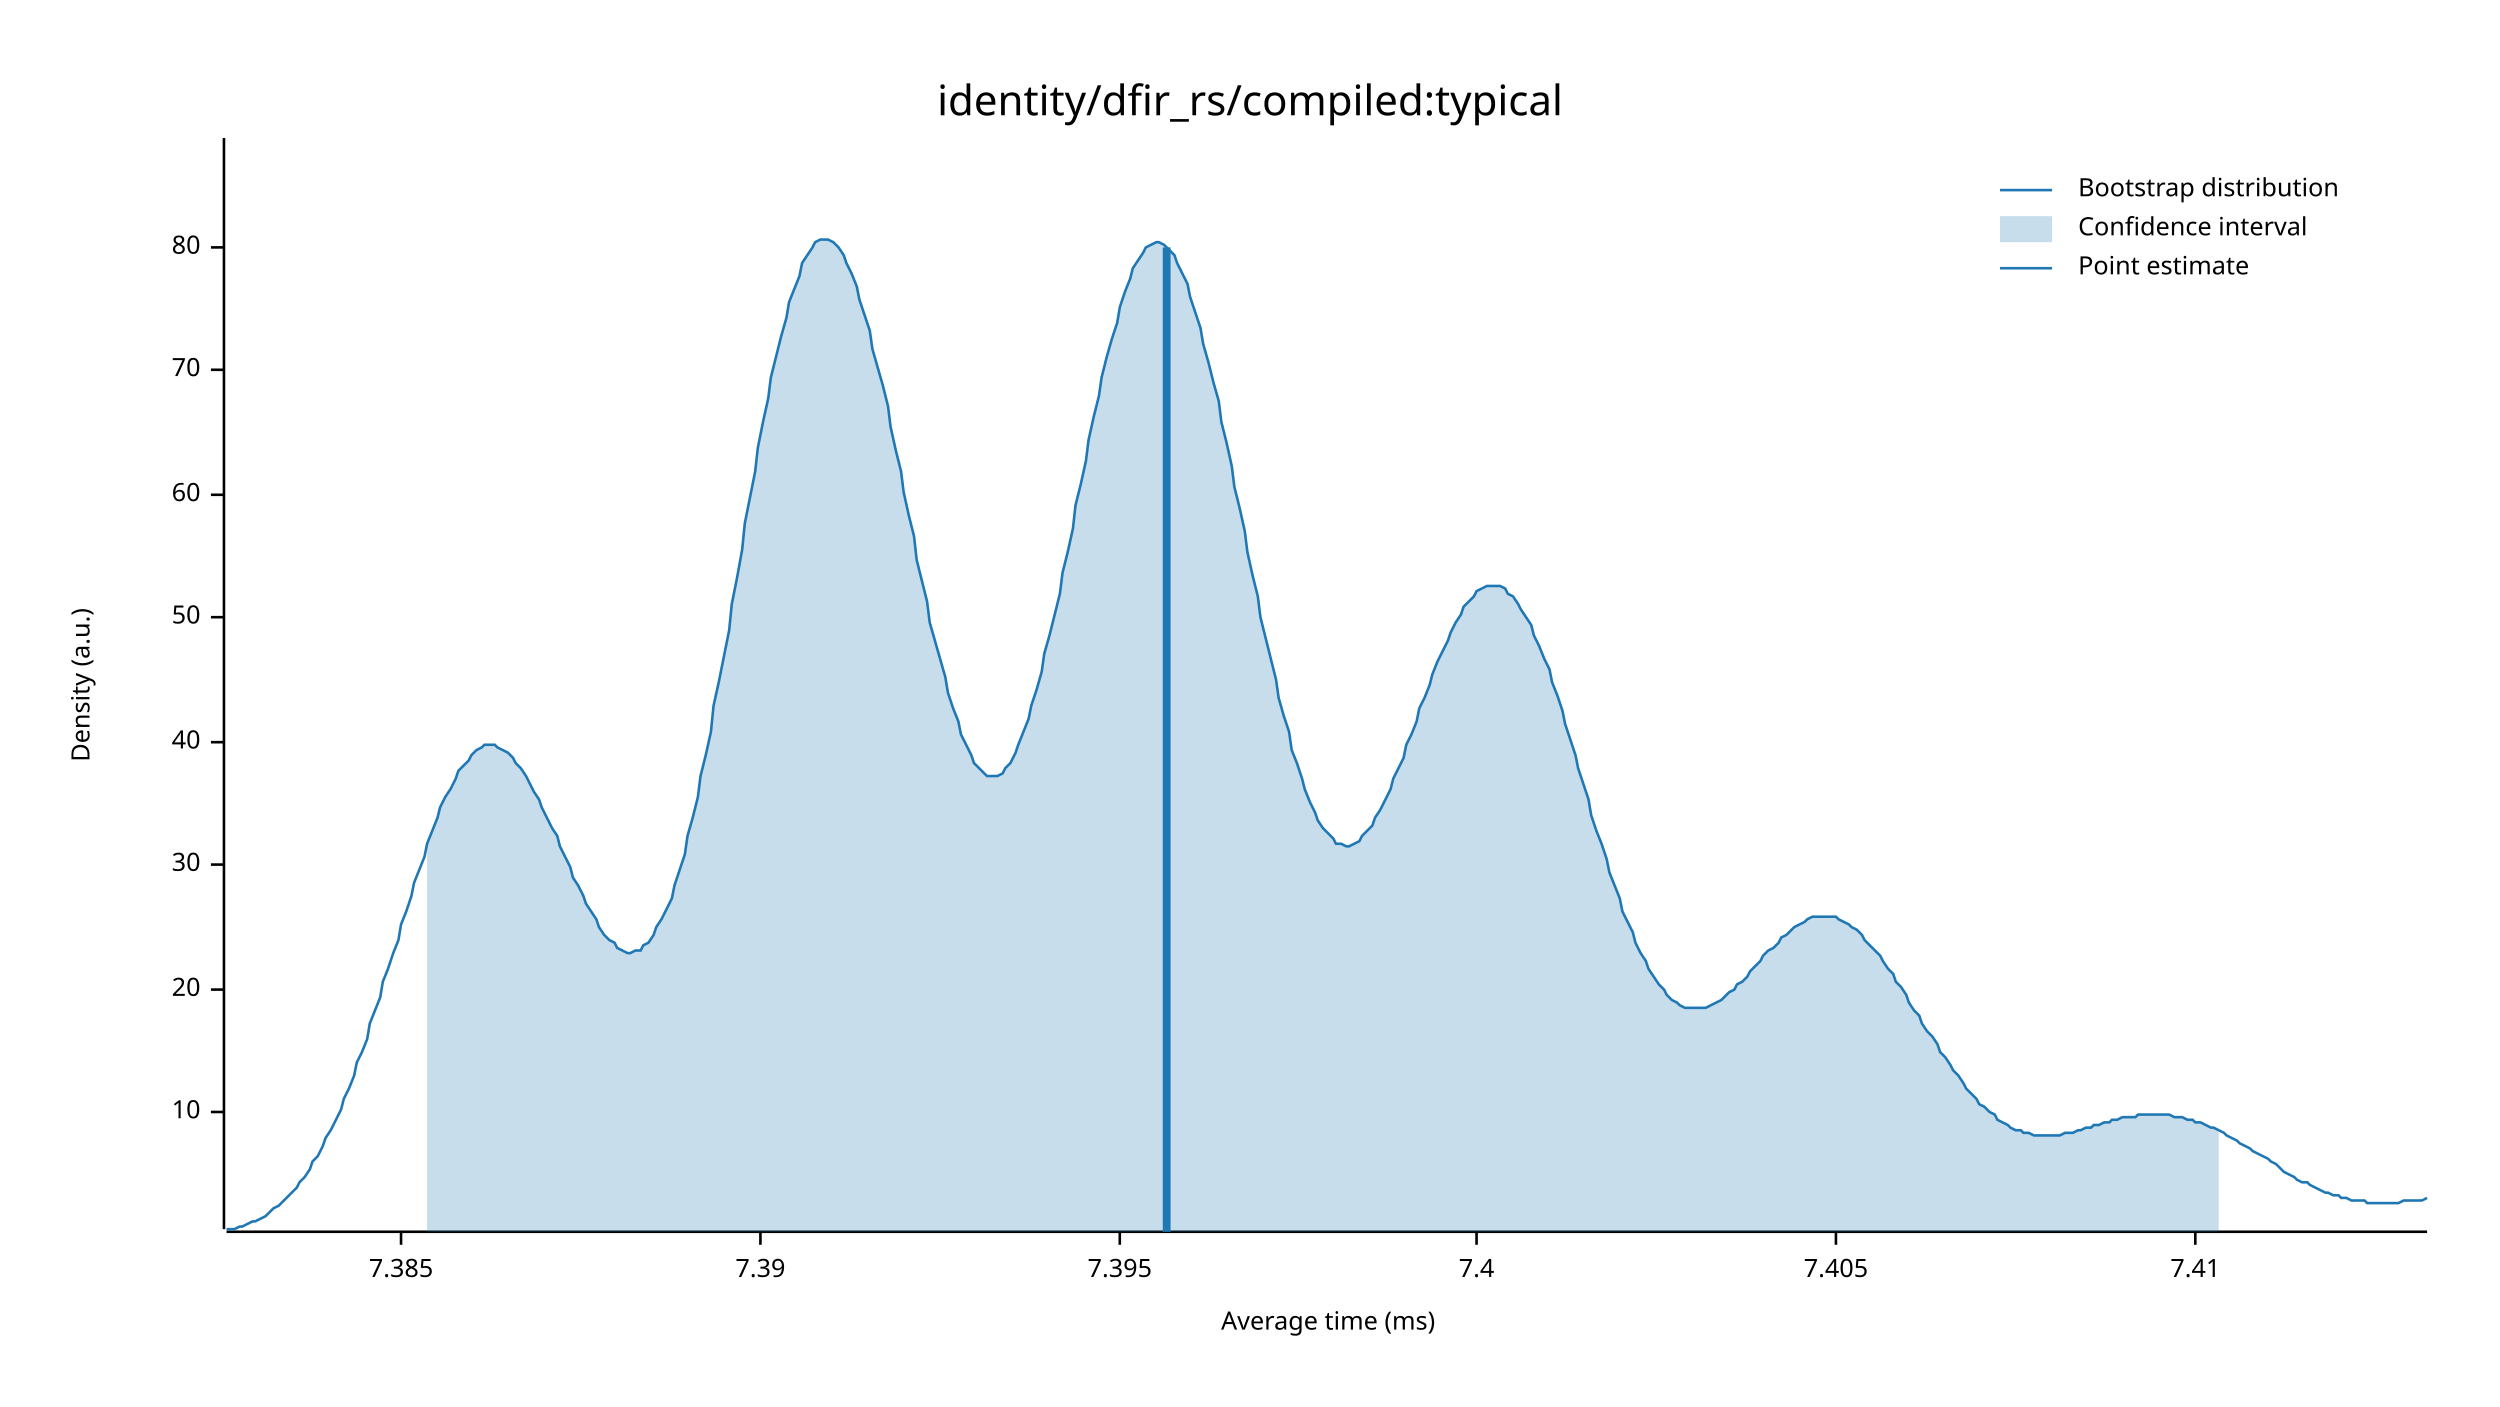
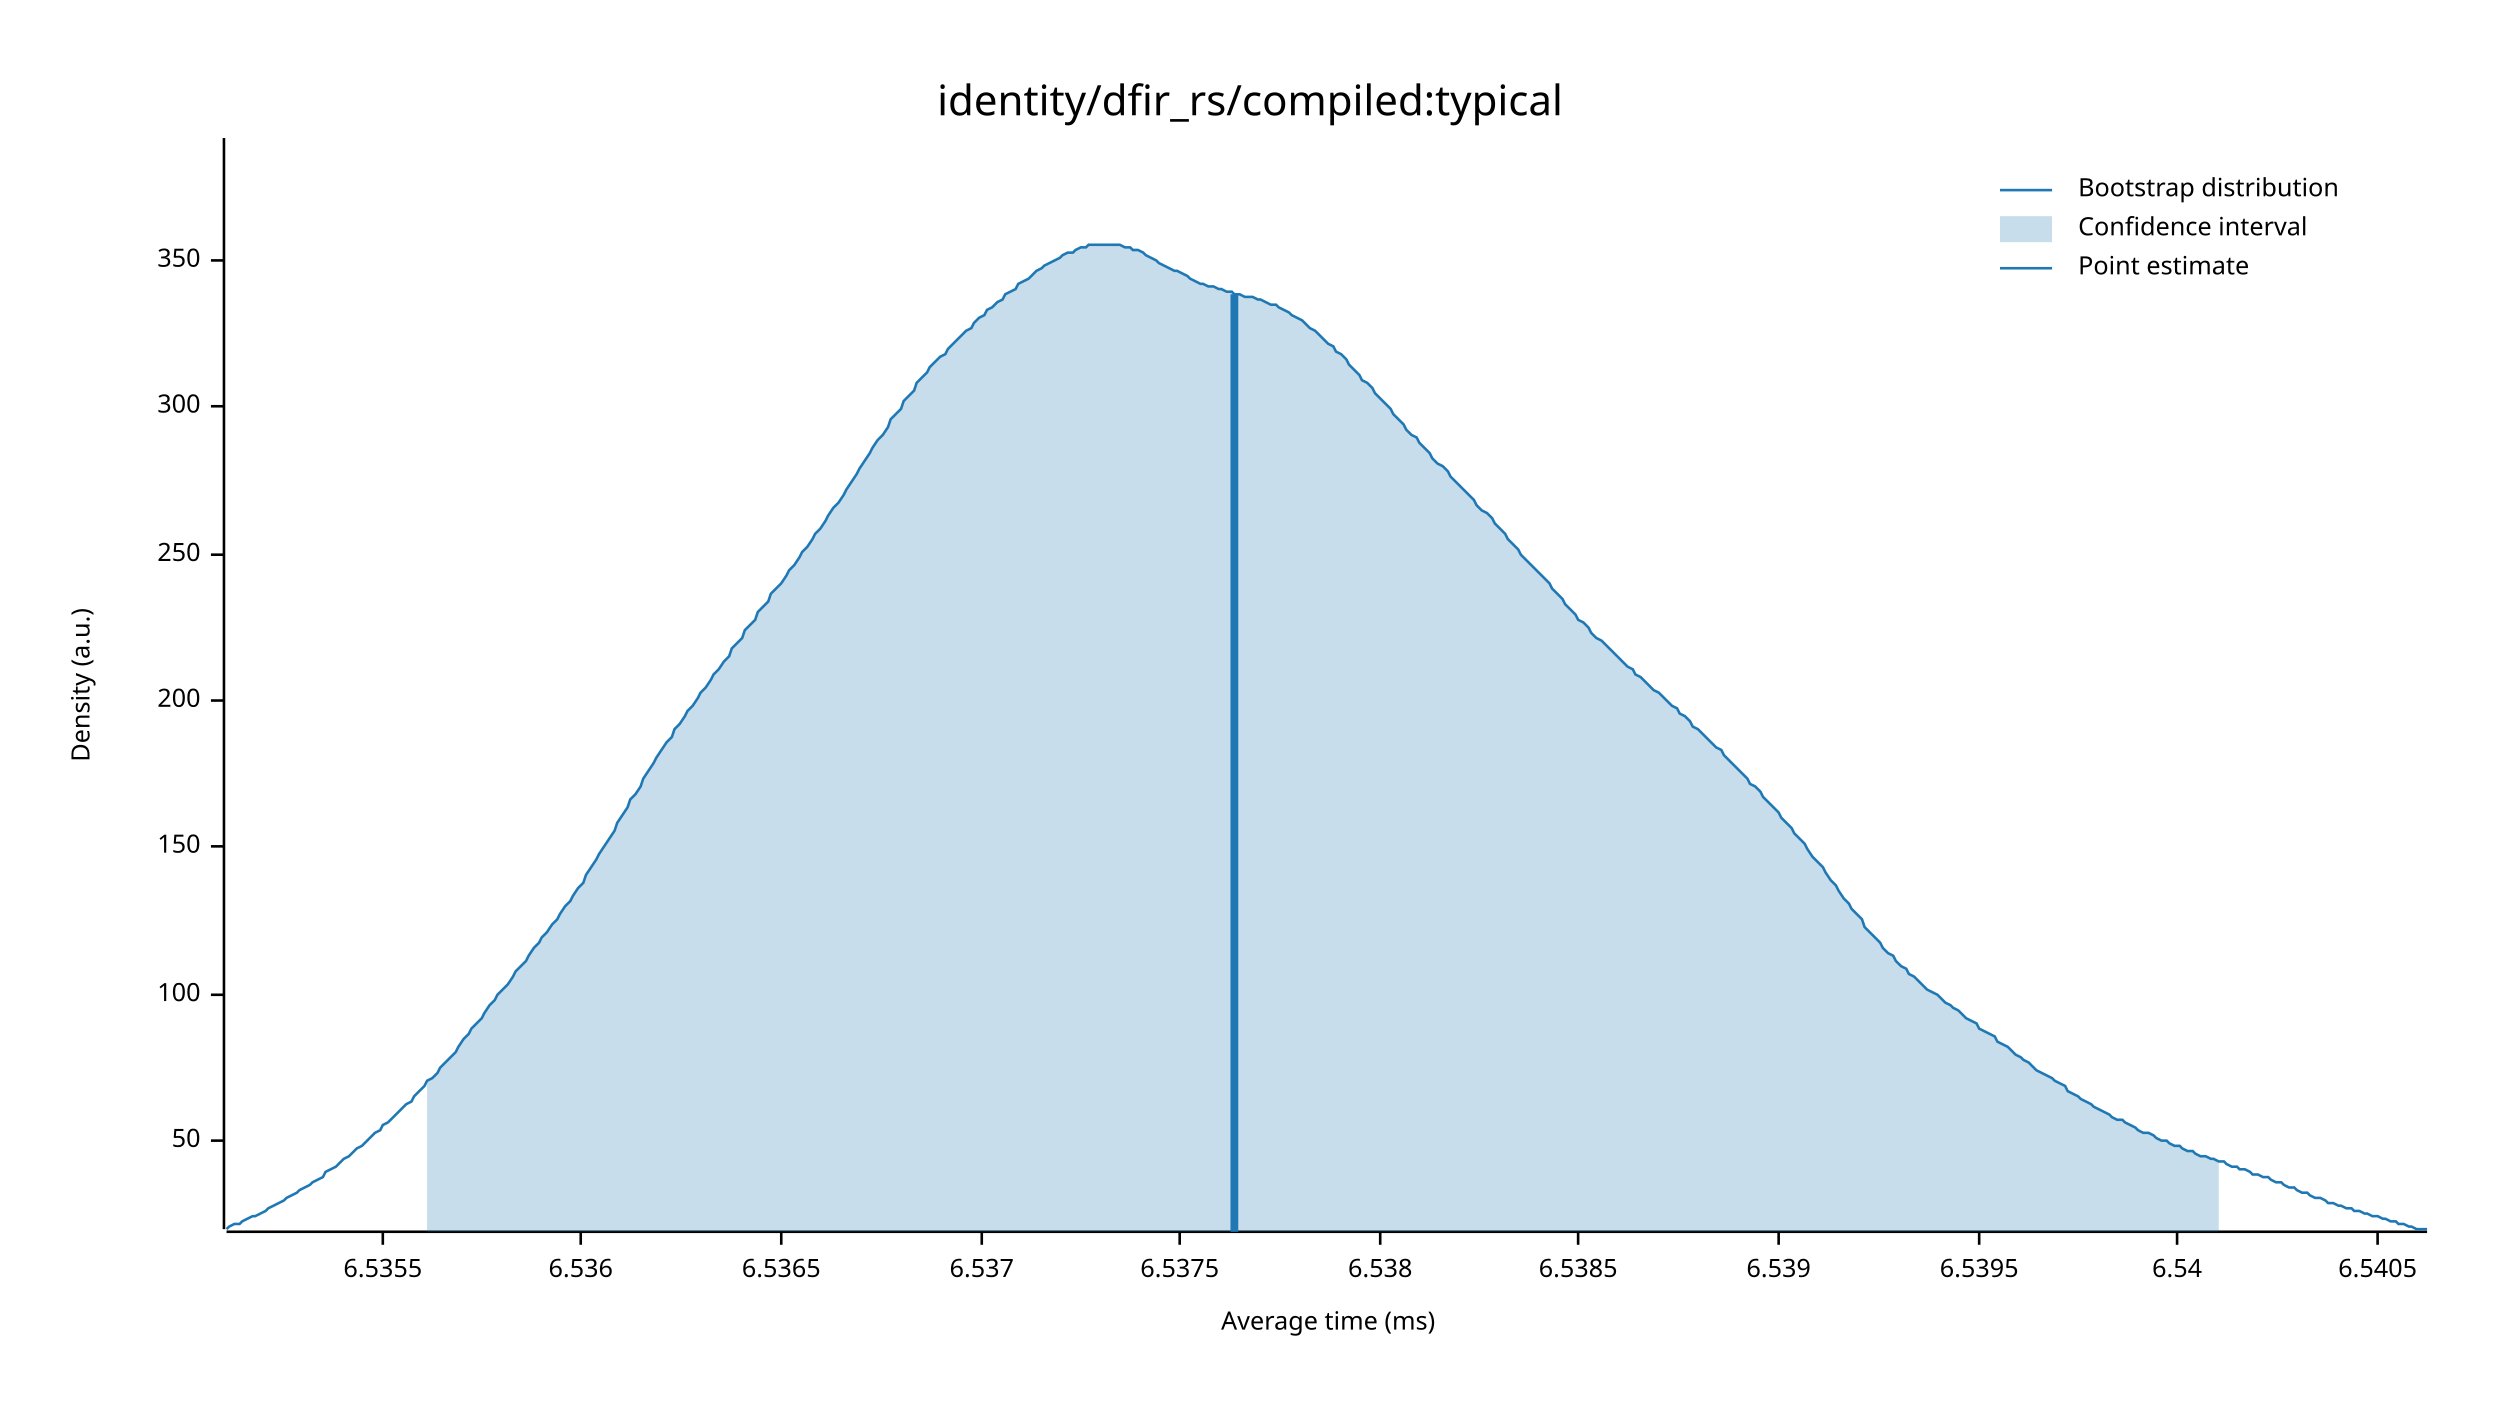
<svg xmlns="http://www.w3.org/2000/svg" width="960" height="540" viewBox="0 0 960 540">
  <text x="480" y="32" dy="0.76em" text-anchor="middle" font-family="sans-serif" font-size="16.129" opacity="1" fill="#000000">
identity/dfir_rs/compiled:typical
</text>
  <text x="27" y="263" dy="0.76em" text-anchor="middle" font-family="sans-serif" font-size="9.677" opacity="1" fill="#000000" transform="rotate(270, 27, 263)">
Density (a.u.)
</text>
  <text x="510" y="513" dy="-0.5ex" text-anchor="middle" font-family="sans-serif" font-size="9.677" opacity="1" fill="#000000">
Average time (ms)
</text>
  <polyline fill="none" opacity="1" stroke="#000000" stroke-width="1" points="86,53 86,472 " />
-   <text x="77" y="427" dy="0.5ex" text-anchor="end" font-family="sans-serif" font-size="9.677" opacity="1" fill="#000000">
- 10
- </text>
-   <polyline fill="none" opacity="1" stroke="#000000" stroke-width="1" points="81,427 86,427 " />
-   <text x="77" y="380" dy="0.5ex" text-anchor="end" font-family="sans-serif" font-size="9.677" opacity="1" fill="#000000">
- 20
- </text>
-   <polyline fill="none" opacity="1" stroke="#000000" stroke-width="1" points="81,380 86,380 " />
-   <text x="77" y="332" dy="0.5ex" text-anchor="end" font-family="sans-serif" font-size="9.677" opacity="1" fill="#000000">
- 30
- </text>
-   <polyline fill="none" opacity="1" stroke="#000000" stroke-width="1" points="81,332 86,332 " />
-   <text x="77" y="285" dy="0.5ex" text-anchor="end" font-family="sans-serif" font-size="9.677" opacity="1" fill="#000000">
- 40
- </text>
-   <polyline fill="none" opacity="1" stroke="#000000" stroke-width="1" points="81,285 86,285 " />
-   <text x="77" y="237" dy="0.5ex" text-anchor="end" font-family="sans-serif" font-size="9.677" opacity="1" fill="#000000">
+   <text x="77" y="438" dy="0.5ex" text-anchor="end" font-family="sans-serif" font-size="9.677" opacity="1" fill="#000000">
50
</text>
-   <polyline fill="none" opacity="1" stroke="#000000" stroke-width="1" points="81,237 86,237 " />
-   <text x="77" y="190" dy="0.5ex" text-anchor="end" font-family="sans-serif" font-size="9.677" opacity="1" fill="#000000">
- 60
+   <polyline fill="none" opacity="1" stroke="#000000" stroke-width="1" points="81,438 86,438 " />
+   <text x="77" y="382" dy="0.5ex" text-anchor="end" font-family="sans-serif" font-size="9.677" opacity="1" fill="#000000">
+ 100
</text>
-   <polyline fill="none" opacity="1" stroke="#000000" stroke-width="1" points="81,190 86,190 " />
-   <text x="77" y="142" dy="0.5ex" text-anchor="end" font-family="sans-serif" font-size="9.677" opacity="1" fill="#000000">
- 70
+   <polyline fill="none" opacity="1" stroke="#000000" stroke-width="1" points="81,382 86,382 " />
+   <text x="77" y="325" dy="0.5ex" text-anchor="end" font-family="sans-serif" font-size="9.677" opacity="1" fill="#000000">
+ 150
</text>
-   <polyline fill="none" opacity="1" stroke="#000000" stroke-width="1" points="81,142 86,142 " />
-   <text x="77" y="95" dy="0.5ex" text-anchor="end" font-family="sans-serif" font-size="9.677" opacity="1" fill="#000000">
- 80
+   <polyline fill="none" opacity="1" stroke="#000000" stroke-width="1" points="81,325 86,325 " />
+   <text x="77" y="269" dy="0.5ex" text-anchor="end" font-family="sans-serif" font-size="9.677" opacity="1" fill="#000000">
+ 200
</text>
-   <polyline fill="none" opacity="1" stroke="#000000" stroke-width="1" points="81,95 86,95 " />
+   <polyline fill="none" opacity="1" stroke="#000000" stroke-width="1" points="81,269 86,269 " />
+   <text x="77" y="213" dy="0.5ex" text-anchor="end" font-family="sans-serif" font-size="9.677" opacity="1" fill="#000000">
+ 250
+ </text>
+   <polyline fill="none" opacity="1" stroke="#000000" stroke-width="1" points="81,213 86,213 " />
+   <text x="77" y="156" dy="0.5ex" text-anchor="end" font-family="sans-serif" font-size="9.677" opacity="1" fill="#000000">
+ 300
+ </text>
+   <polyline fill="none" opacity="1" stroke="#000000" stroke-width="1" points="81,156 86,156 " />
+   <text x="77" y="100" dy="0.5ex" text-anchor="end" font-family="sans-serif" font-size="9.677" opacity="1" fill="#000000">
+ 350
+ </text>
+   <polyline fill="none" opacity="1" stroke="#000000" stroke-width="1" points="81,100 86,100 " />
  <polyline fill="none" opacity="1" stroke="#000000" stroke-width="1" points="87,473 932,473 " />
-   <text x="154" y="483" dy="0.76em" text-anchor="middle" font-family="sans-serif" font-size="9.677" opacity="1" fill="#000000">
- 7.385
+   <text x="147" y="483" dy="0.76em" text-anchor="middle" font-family="sans-serif" font-size="9.677" opacity="1" fill="#000000">
+ 6.5355
</text>
-   <polyline fill="none" opacity="1" stroke="#000000" stroke-width="1" points="154,473 154,478 " />
-   <text x="292" y="483" dy="0.76em" text-anchor="middle" font-family="sans-serif" font-size="9.677" opacity="1" fill="#000000">
- 7.39
+   <polyline fill="none" opacity="1" stroke="#000000" stroke-width="1" points="147,473 147,478 " />
+   <text x="223" y="483" dy="0.76em" text-anchor="middle" font-family="sans-serif" font-size="9.677" opacity="1" fill="#000000">
+ 6.536
</text>
-   <polyline fill="none" opacity="1" stroke="#000000" stroke-width="1" points="292,473 292,478 " />
-   <text x="430" y="483" dy="0.76em" text-anchor="middle" font-family="sans-serif" font-size="9.677" opacity="1" fill="#000000">
- 7.395
+   <polyline fill="none" opacity="1" stroke="#000000" stroke-width="1" points="223,473 223,478 " />
+   <text x="300" y="483" dy="0.76em" text-anchor="middle" font-family="sans-serif" font-size="9.677" opacity="1" fill="#000000">
+ 6.5365
</text>
-   <polyline fill="none" opacity="1" stroke="#000000" stroke-width="1" points="430,473 430,478 " />
-   <text x="567" y="483" dy="0.76em" text-anchor="middle" font-family="sans-serif" font-size="9.677" opacity="1" fill="#000000">
- 7.4
+   <polyline fill="none" opacity="1" stroke="#000000" stroke-width="1" points="300,473 300,478 " />
+   <text x="377" y="483" dy="0.76em" text-anchor="middle" font-family="sans-serif" font-size="9.677" opacity="1" fill="#000000">
+ 6.537
</text>
-   <polyline fill="none" opacity="1" stroke="#000000" stroke-width="1" points="567,473 567,478 " />
-   <text x="705" y="483" dy="0.76em" text-anchor="middle" font-family="sans-serif" font-size="9.677" opacity="1" fill="#000000">
- 7.405
+   <polyline fill="none" opacity="1" stroke="#000000" stroke-width="1" points="377,473 377,478 " />
+   <text x="453" y="483" dy="0.76em" text-anchor="middle" font-family="sans-serif" font-size="9.677" opacity="1" fill="#000000">
+ 6.5375
</text>
-   <polyline fill="none" opacity="1" stroke="#000000" stroke-width="1" points="705,473 705,478 " />
-   <text x="843" y="483" dy="0.76em" text-anchor="middle" font-family="sans-serif" font-size="9.677" opacity="1" fill="#000000">
- 7.41
+   <polyline fill="none" opacity="1" stroke="#000000" stroke-width="1" points="453,473 453,478 " />
+   <text x="530" y="483" dy="0.76em" text-anchor="middle" font-family="sans-serif" font-size="9.677" opacity="1" fill="#000000">
+ 6.538
</text>
-   <polyline fill="none" opacity="1" stroke="#000000" stroke-width="1" points="843,473 843,478 " />
-   <polyline fill="none" opacity="1" stroke="#1F78B4" stroke-width="1" points="87,472 88,472 90,472 92,471 93,471 95,470 97,469 98,469 100,468 102,467 103,466 105,464 107,463 109,461 110,460 112,458 114,456 115,454 117,452 119,449 120,446 122,444 124,440 125,437 127,434 129,430 131,426 132,422 134,418 136,413 137,408 139,404 141,399 142,393 144,388 146,383 147,377 149,372 151,366 153,361 154,355 156,350 158,344 159,339 161,334 163,329 164,324 166,319 168,314 169,310 171,306 173,303 175,299 176,296 178,294 180,292 181,290 183,288 185,287 186,286 188,286 190,286 191,287 193,288 195,289 197,291 198,293 200,295 202,298 203,300 205,304 207,307 208,310 210,314 212,318 214,321 215,325 217,329 219,333 220,337 222,340 224,344 225,347 227,350 229,353 230,356 232,359 234,361 236,362 237,364 239,365 241,366 242,366 244,365 246,365 247,363 249,362 251,359 252,356 254,353 256,349 258,345 259,340 261,334 263,328 264,321 266,314 268,306 269,298 271,290 273,281 274,271 276,262 278,252 280,242 281,232 283,222 285,211 286,201 288,191 290,181 291,172 293,162 295,153 296,145 298,137 300,129 302,122 303,116 305,111 307,106 308,101 310,98 312,95 313,93 315,92 317,92 318,92 320,93 322,95 324,98 325,101 327,105 329,110 330,115 332,121 334,127 335,134 337,141 339,148 341,156 342,164 344,173 346,181 347,189 349,198 351,206 352,215 354,223 356,231 357,239 359,246 361,253 363,260 364,266 366,272 368,277 369,282 371,286 373,290 374,293 376,295 378,297 379,298 381,298 383,298 385,297 386,295 388,293 390,289 391,286 393,281 395,276 396,271 398,265 400,258 401,251 403,244 405,236 407,228 408,220 410,212 412,203 413,194 415,186 417,177 418,169 420,160 422,152 423,145 425,137 427,130 429,124 430,118 432,112 434,107 435,103 437,100 439,97 440,95 442,94 444,93 445,93 447,94 449,96 451,98 452,101 454,105 456,109 457,114 459,120 461,126 462,132 464,139 466,147 468,154 469,162 471,170 473,179 474,187 476,195 478,204 479,212 481,221 483,229 484,237 486,245 488,253 490,261 491,268 493,275 495,281 496,288 498,293 500,299 501,303 503,308 505,312 506,315 508,318 510,320 512,322 513,324 515,324 517,325 518,325 520,324 522,323 523,321 525,319 527,317 528,314 530,311 532,307 534,303 535,299 537,295 539,291 540,286 542,282 544,277 545,272 547,268 549,263 550,259 552,254 554,250 556,246 557,243 559,239 561,236 562,233 564,231 566,229 567,227 569,226 571,225 573,225 574,225 576,225 578,226 579,228 581,229 583,232 584,234 586,237 588,240 589,244 591,248 593,253 595,257 596,262 598,267 600,273 601,278 603,284 605,290 606,295 608,301 610,307 611,313 613,319 615,324 617,330 618,335 620,340 622,345 623,350 625,354 627,358 628,362 630,366 632,369 633,372 635,375 637,378 639,380 640,382 642,384 644,385 645,386 647,387 649,387 650,387 652,387 654,387 655,387 657,386 659,385 661,384 662,383 664,381 666,380 667,378 669,377 671,375 672,373 674,371 676,369 677,367 679,365 681,364 683,362 684,360 686,359 688,357 689,356 691,355 693,354 694,353 696,352 698,352 700,352 701,352 703,352 705,352 706,353 708,354 710,355 711,356 713,357 715,359 716,361 718,363 720,365 722,367 723,369 725,372 727,374 728,377 730,379 732,382 733,385 735,388 737,390 738,393 740,396 742,398 744,401 745,404 747,406 749,409 750,411 752,413 754,416 755,418 757,420 759,422 760,424 762,425 764,427 766,428 767,430 769,431 771,432 772,433 774,434 776,434 777,435 779,435 781,436 782,436 784,436 786,436 788,436 789,436 791,436 793,435 794,435 796,435 798,434 799,434 801,433 803,433 804,432 806,432 808,431 810,431 811,430 813,430 815,429 816,429 818,429 820,429 821,428 823,428 825,428 827,428 828,428 830,428 832,428 833,428 835,429 837,429 838,429 840,430 842,430 843,431 845,431 847,432 849,433 850,433 852,434 854,435 855,436 857,437 859,438 860,439 862,440 864,441 865,442 867,443 869,444 871,445 872,446 874,447 876,449 877,450 879,451 881,452 882,453 884,454 886,454 887,455 889,456 891,457 893,458 894,458 896,459 898,459 899,460 901,460 903,461 904,461 906,461 908,461 909,462 911,462 913,462 915,462 916,462 918,462 920,462 921,462 923,461 925,461 926,461 928,461 930,461 932,460 " />
-   <polygon opacity="0.25" fill="#1F78B4" points="164,324 166,319 168,314 169,310 171,306 173,303 175,299 176,296 178,294 180,292 181,290 183,288 185,287 186,286 188,286 190,286 191,287 193,288 195,289 197,291 198,293 200,295 202,298 203,300 205,304 207,307 208,310 210,314 212,318 214,321 215,325 217,329 219,333 220,337 222,340 224,344 225,347 227,350 229,353 230,356 232,359 234,361 236,362 237,364 239,365 241,366 242,366 244,365 246,365 247,363 249,362 251,359 252,356 254,353 256,349 258,345 259,340 261,334 263,328 264,321 266,314 268,306 269,298 271,290 273,281 274,271 276,262 278,252 280,242 281,232 283,222 285,211 286,201 288,191 290,181 291,172 293,162 295,153 296,145 298,137 300,129 302,122 303,116 305,111 307,106 308,101 310,98 312,95 313,93 315,92 317,92 318,92 320,93 322,95 324,98 325,101 327,105 329,110 330,115 332,121 334,127 335,134 337,141 339,148 341,156 342,164 344,173 346,181 347,189 349,198 351,206 352,215 354,223 356,231 357,239 359,246 361,253 363,260 364,266 366,272 368,277 369,282 371,286 373,290 374,293 376,295 378,297 379,298 381,298 383,298 385,297 386,295 388,293 390,289 391,286 393,281 395,276 396,271 398,265 400,258 401,251 403,244 405,236 407,228 408,220 410,212 412,203 413,194 415,186 417,177 418,169 420,160 422,152 423,145 425,137 427,130 429,124 430,118 432,112 434,107 435,103 437,100 439,97 440,95 442,94 444,93 445,93 447,94 449,96 451,98 452,101 454,105 456,109 457,114 459,120 461,126 462,132 464,139 466,147 468,154 469,162 471,170 473,179 474,187 476,195 478,204 479,212 481,221 483,229 484,237 486,245 488,253 490,261 491,268 493,275 495,281 496,288 498,293 500,299 501,303 503,308 505,312 506,315 508,318 510,320 512,322 513,324 515,324 517,325 518,325 520,324 522,323 523,321 525,319 527,317 528,314 530,311 532,307 534,303 535,299 537,295 539,291 540,286 542,282 544,277 545,272 547,268 549,263 550,259 552,254 554,250 556,246 557,243 559,239 561,236 562,233 564,231 566,229 567,227 569,226 571,225 573,225 574,225 576,225 578,226 579,228 581,229 583,232 584,234 586,237 588,240 589,244 591,248 593,253 595,257 596,262 598,267 600,273 601,278 603,284 605,290 606,295 608,301 610,307 611,313 613,319 615,324 617,330 618,335 620,340 622,345 623,350 625,354 627,358 628,362 630,366 632,369 633,372 635,375 637,378 639,380 640,382 642,384 644,385 645,386 647,387 649,387 650,387 652,387 654,387 655,387 657,386 659,385 661,384 662,383 664,381 666,380 667,378 669,377 671,375 672,373 674,371 676,369 677,367 679,365 681,364 683,362 684,360 686,359 688,357 689,356 691,355 693,354 694,353 696,352 698,352 700,352 701,352 703,352 705,352 706,353 708,354 710,355 711,356 713,357 715,359 716,361 718,363 720,365 722,367 723,369 725,372 727,374 728,377 730,379 732,382 733,385 735,388 737,390 738,393 740,396 742,398 744,401 745,404 747,406 749,409 750,411 752,413 754,416 755,418 757,420 759,422 760,424 762,425 764,427 766,428 767,430 769,431 771,432 772,433 774,434 776,434 777,435 779,435 781,436 782,436 784,436 786,436 788,436 789,436 791,436 793,435 794,435 796,435 798,434 799,434 801,433 803,433 804,432 806,432 808,431 810,431 811,430 813,430 815,429 816,429 818,429 820,429 821,428 823,428 825,428 827,428 828,428 830,428 832,428 833,428 835,429 837,429 838,429 840,430 842,430 843,431 845,431 847,432 849,433 850,433 852,434 852,473 164,473 " />
-   <polyline fill="none" opacity="1" stroke="#1F78B4" stroke-width="3" points="448,473 448,95 " />
+   <polyline fill="none" opacity="1" stroke="#000000" stroke-width="1" points="530,473 530,478 " />
+   <text x="606" y="483" dy="0.76em" text-anchor="middle" font-family="sans-serif" font-size="9.677" opacity="1" fill="#000000">
+ 6.5385
+ </text>
+   <polyline fill="none" opacity="1" stroke="#000000" stroke-width="1" points="606,473 606,478 " />
+   <text x="683" y="483" dy="0.76em" text-anchor="middle" font-family="sans-serif" font-size="9.677" opacity="1" fill="#000000">
+ 6.539
+ </text>
+   <polyline fill="none" opacity="1" stroke="#000000" stroke-width="1" points="683,473 683,478 " />
+   <text x="760" y="483" dy="0.76em" text-anchor="middle" font-family="sans-serif" font-size="9.677" opacity="1" fill="#000000">
+ 6.5395
+ </text>
+   <polyline fill="none" opacity="1" stroke="#000000" stroke-width="1" points="760,473 760,478 " />
+   <text x="836" y="483" dy="0.76em" text-anchor="middle" font-family="sans-serif" font-size="9.677" opacity="1" fill="#000000">
+ 6.54
+ </text>
+   <polyline fill="none" opacity="1" stroke="#000000" stroke-width="1" points="836,473 836,478 " />
+   <text x="913" y="483" dy="0.76em" text-anchor="middle" font-family="sans-serif" font-size="9.677" opacity="1" fill="#000000">
+ 6.5405
+ </text>
+   <polyline fill="none" opacity="1" stroke="#000000" stroke-width="1" points="913,473 913,478 " />
+   <polyline fill="none" opacity="1" stroke="#1F78B4" stroke-width="1" points="87,472 88,471 90,470 92,470 93,469 95,468 97,467 98,467 100,466 102,465 103,464 105,463 107,462 109,461 110,460 112,459 114,458 115,457 117,456 119,455 120,454 122,453 124,452 125,450 127,449 129,448 131,446 132,445 134,444 136,442 137,441 139,440 141,438 142,437 144,435 146,434 147,432 149,431 151,429 153,427 154,426 156,424 158,423 159,421 161,419 163,417 164,415 166,414 168,412 169,410 171,408 173,406 175,404 176,402 178,399 180,397 181,395 183,393 185,391 186,389 188,386 190,384 191,382 193,380 195,378 197,375 198,373 200,371 202,369 203,367 205,364 207,362 208,360 210,358 212,355 214,353 215,351 217,348 219,346 220,344 222,341 224,339 225,336 227,333 229,330 230,328 232,325 234,322 236,319 237,316 239,313 241,310 242,307 244,305 246,302 247,299 249,296 251,293 252,291 254,288 256,285 258,283 259,280 261,278 263,275 264,273 266,271 268,268 269,266 271,264 273,261 274,259 276,257 278,254 280,252 281,249 283,247 285,245 286,242 288,240 290,238 291,235 293,233 295,231 296,228 298,226 300,224 302,221 303,219 305,217 307,214 308,212 310,210 312,207 313,205 315,203 317,200 318,198 320,195 322,193 324,190 325,188 327,185 329,182 330,180 332,177 334,174 335,172 337,169 339,167 341,164 342,161 344,159 346,157 347,154 349,152 351,150 352,147 354,145 356,143 357,141 359,139 361,137 363,136 364,134 366,132 368,130 369,129 371,127 373,126 374,124 376,122 378,121 379,119 381,118 383,116 385,115 386,113 388,112 390,111 391,109 393,108 395,107 396,106 398,104 400,103 401,102 403,101 405,100 407,99 408,98 410,97 412,97 413,96 415,95 417,95 418,94 420,94 422,94 423,94 425,94 427,94 429,94 430,94 432,95 434,95 435,96 437,96 439,97 440,98 442,99 444,100 445,101 447,102 449,103 451,104 452,104 454,105 456,106 457,107 459,108 461,109 462,109 464,110 466,110 468,111 469,111 471,112 473,112 474,113 476,113 478,114 479,114 481,114 483,115 484,115 486,116 488,117 490,117 491,118 493,119 495,120 496,121 498,122 500,123 501,124 503,126 505,127 506,128 508,130 510,132 512,133 513,135 515,136 517,138 518,140 520,142 522,144 523,146 525,147 527,149 528,151 530,153 532,155 534,157 535,159 537,161 539,163 540,165 542,167 544,168 545,170 547,172 549,174 550,176 552,178 554,179 556,181 557,183 559,185 561,187 562,188 564,190 566,192 567,194 569,196 571,197 573,199 574,201 576,203 578,205 579,207 581,209 583,211 584,213 586,215 588,217 589,218 591,220 593,222 595,224 596,226 598,228 600,230 601,232 603,234 605,236 606,238 608,239 610,241 611,243 613,245 615,246 617,248 618,249 620,251 622,253 623,254 625,256 627,257 628,259 630,260 632,262 633,263 635,265 637,266 639,268 640,269 642,271 644,272 645,274 647,275 649,277 650,279 652,280 654,282 655,283 657,285 659,287 661,288 662,290 664,292 666,294 667,295 669,297 671,299 672,301 674,302 676,304 677,306 679,308 681,310 683,312 684,314 686,316 688,318 689,320 691,322 693,324 694,326 696,329 698,331 700,333 701,335 703,338 705,340 706,342 708,345 710,347 711,349 713,351 715,353 716,356 718,358 720,360 722,362 723,364 725,366 727,367 728,369 730,371 732,372 733,374 735,375 737,377 738,378 740,380 742,381 744,382 745,383 747,385 749,386 750,387 752,388 754,390 755,391 757,392 759,393 760,395 762,396 764,397 766,398 767,400 769,401 771,402 772,403 774,405 776,406 777,407 779,408 781,410 782,411 784,412 786,413 788,414 789,415 791,416 793,417 794,419 796,420 798,421 799,422 801,423 803,424 804,425 806,426 808,427 810,428 811,429 813,430 815,430 816,431 818,432 820,433 821,434 823,435 825,435 827,436 828,437 830,438 832,438 833,439 835,440 837,440 838,441 840,442 842,442 843,443 845,444 847,444 849,445 850,445 852,446 854,446 855,447 857,448 859,448 860,449 862,449 864,450 865,451 867,451 869,452 871,452 872,453 874,454 876,454 877,455 879,456 881,456 882,457 884,458 886,458 887,459 889,460 891,460 893,461 894,462 896,462 898,463 899,463 901,464 903,464 904,465 906,465 908,466 909,466 911,467 913,467 915,468 916,468 918,469 920,469 921,470 923,470 925,471 926,471 928,472 930,472 932,472 " />
+   <polygon opacity="0.25" fill="#1F78B4" points="164,415 166,414 168,412 169,410 171,408 173,406 175,404 176,402 178,399 180,397 181,395 183,393 185,391 186,389 188,386 190,384 191,382 193,380 195,378 197,375 198,373 200,371 202,369 203,367 205,364 207,362 208,360 210,358 212,355 214,353 215,351 217,348 219,346 220,344 222,341 224,339 225,336 227,333 229,330 230,328 232,325 234,322 236,319 237,316 239,313 241,310 242,307 244,305 246,302 247,299 249,296 251,293 252,291 254,288 256,285 258,283 259,280 261,278 263,275 264,273 266,271 268,268 269,266 271,264 273,261 274,259 276,257 278,254 280,252 281,249 283,247 285,245 286,242 288,240 290,238 291,235 293,233 295,231 296,228 298,226 300,224 302,221 303,219 305,217 307,214 308,212 310,210 312,207 313,205 315,203 317,200 318,198 320,195 322,193 324,190 325,188 327,185 329,182 330,180 332,177 334,174 335,172 337,169 339,167 341,164 342,161 344,159 346,157 347,154 349,152 351,150 352,147 354,145 356,143 357,141 359,139 361,137 363,136 364,134 366,132 368,130 369,129 371,127 373,126 374,124 376,122 378,121 379,119 381,118 383,116 385,115 386,113 388,112 390,111 391,109 393,108 395,107 396,106 398,104 400,103 401,102 403,101 405,100 407,99 408,98 410,97 412,97 413,96 415,95 417,95 418,94 420,94 422,94 423,94 425,94 427,94 429,94 430,94 432,95 434,95 435,96 437,96 439,97 440,98 442,99 444,100 445,101 447,102 449,103 451,104 452,104 454,105 456,106 457,107 459,108 461,109 462,109 464,110 466,110 468,111 469,111 471,112 473,112 474,113 476,113 478,114 479,114 481,114 483,115 484,115 486,116 488,117 490,117 491,118 493,119 495,120 496,121 498,122 500,123 501,124 503,126 505,127 506,128 508,130 510,132 512,133 513,135 515,136 517,138 518,140 520,142 522,144 523,146 525,147 527,149 528,151 530,153 532,155 534,157 535,159 537,161 539,163 540,165 542,167 544,168 545,170 547,172 549,174 550,176 552,178 554,179 556,181 557,183 559,185 561,187 562,188 564,190 566,192 567,194 569,196 571,197 573,199 574,201 576,203 578,205 579,207 581,209 583,211 584,213 586,215 588,217 589,218 591,220 593,222 595,224 596,226 598,228 600,230 601,232 603,234 605,236 606,238 608,239 610,241 611,243 613,245 615,246 617,248 618,249 620,251 622,253 623,254 625,256 627,257 628,259 630,260 632,262 633,263 635,265 637,266 639,268 640,269 642,271 644,272 645,274 647,275 649,277 650,279 652,280 654,282 655,283 657,285 659,287 661,288 662,290 664,292 666,294 667,295 669,297 671,299 672,301 674,302 676,304 677,306 679,308 681,310 683,312 684,314 686,316 688,318 689,320 691,322 693,324 694,326 696,329 698,331 700,333 701,335 703,338 705,340 706,342 708,345 710,347 711,349 713,351 715,353 716,356 718,358 720,360 722,362 723,364 725,366 727,367 728,369 730,371 732,372 733,374 735,375 737,377 738,378 740,380 742,381 744,382 745,383 747,385 749,386 750,387 752,388 754,390 755,391 757,392 759,393 760,395 762,396 764,397 766,398 767,400 769,401 771,402 772,403 774,405 776,406 777,407 779,408 781,410 782,411 784,412 786,413 788,414 789,415 791,416 793,417 794,419 796,420 798,421 799,422 801,423 803,424 804,425 806,426 808,427 810,428 811,429 813,430 815,430 816,431 818,432 820,433 821,434 823,435 825,435 827,436 828,437 830,438 832,438 833,439 835,440 837,440 838,441 840,442 842,442 843,443 845,444 847,444 849,445 850,445 852,446 852,473 164,473 " />
+   <polyline fill="none" opacity="1" stroke="#1F78B4" stroke-width="3" points="474,473 474,113 " />
  <text x="798" y="68" dy="0.76em" text-anchor="start" font-family="sans-serif" font-size="9.677" opacity="1" fill="#000000">
Bootstrap distribution
</text>
  <text x="798" y="83" dy="0.76em" text-anchor="start" font-family="sans-serif" font-size="9.677" opacity="1" fill="#000000">
Confidence interval
</text>
  <text x="798" y="98" dy="0.76em" text-anchor="start" font-family="sans-serif" font-size="9.677" opacity="1" fill="#000000">
Point estimate
</text>
  <polyline fill="none" opacity="1" stroke="#1F78B4" stroke-width="1" points="768,73 788,73 " />
  <rect x="768" y="83" width="20" height="10" opacity="0.25" fill="#1F78B4" stroke="none" />
  <polyline fill="none" opacity="1" stroke="#1F78B4" stroke-width="1" points="768,103 788,103 " />
</svg>
